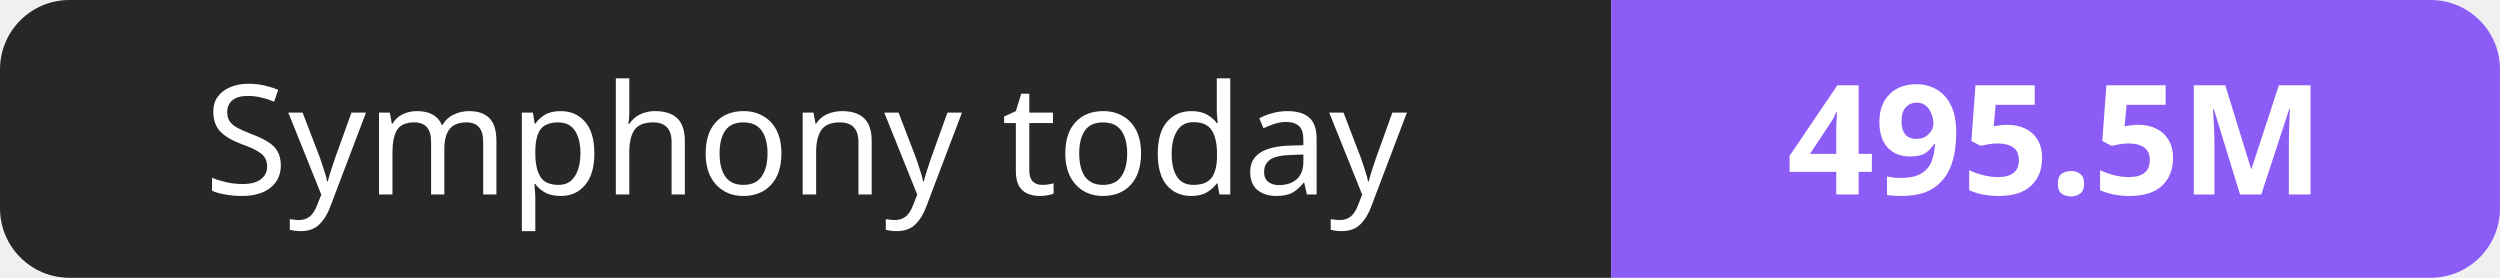
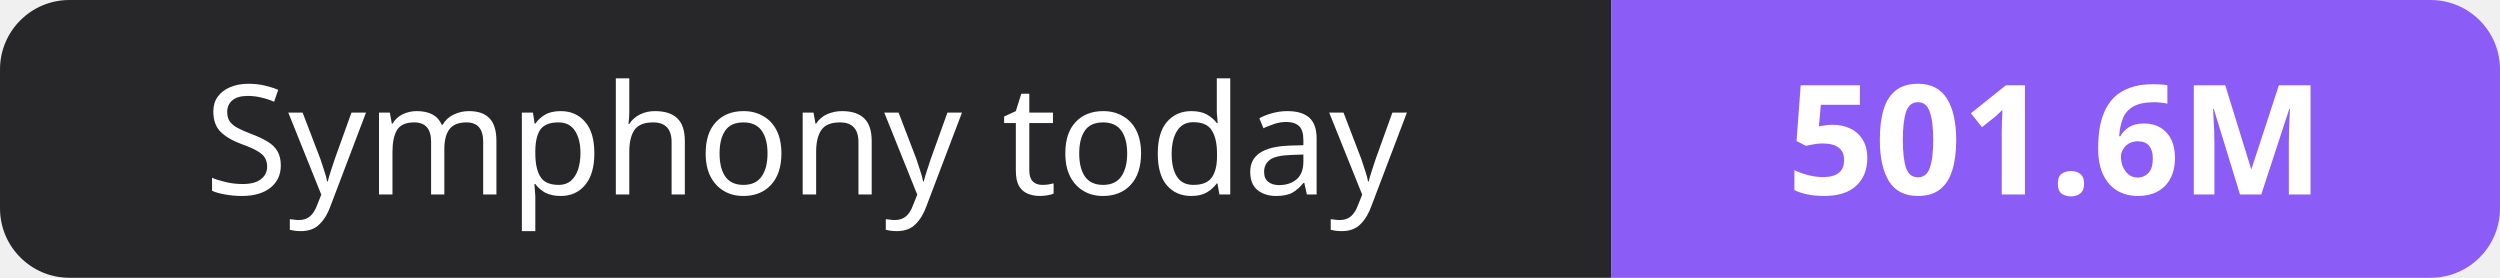
- <svg xmlns="http://www.w3.org/2000/svg" width="180" height="20" role="img" aria-label="Symphony today: 495.5M">
+ <svg xmlns="http://www.w3.org/2000/svg" width="180" height="20" role="img" aria-label="Symphony today: 501.6M">
  <clipPath id="r">
    <rect width="180" height="20" rx="5" fill="#fff" />
  </clipPath>
  <g clip-path="url(#r)">
    <rect width="116" height="20" fill="#27272a" />
    <rect x="116" width="64" height="20" fill="#8b5cf6" />
  </g>
  <g fill="#fff" text-anchor="middle" font-family="Verdana,Geneva,sans-serif" font-size="11">
    <text x="58.0" y="14">Symphony today</text>
-     <text x="148.0" y="14" font-weight="700">495.5M</text>
+     <text x="148.0" y="14" font-weight="700">501.6M</text>
  </g>
</svg>
